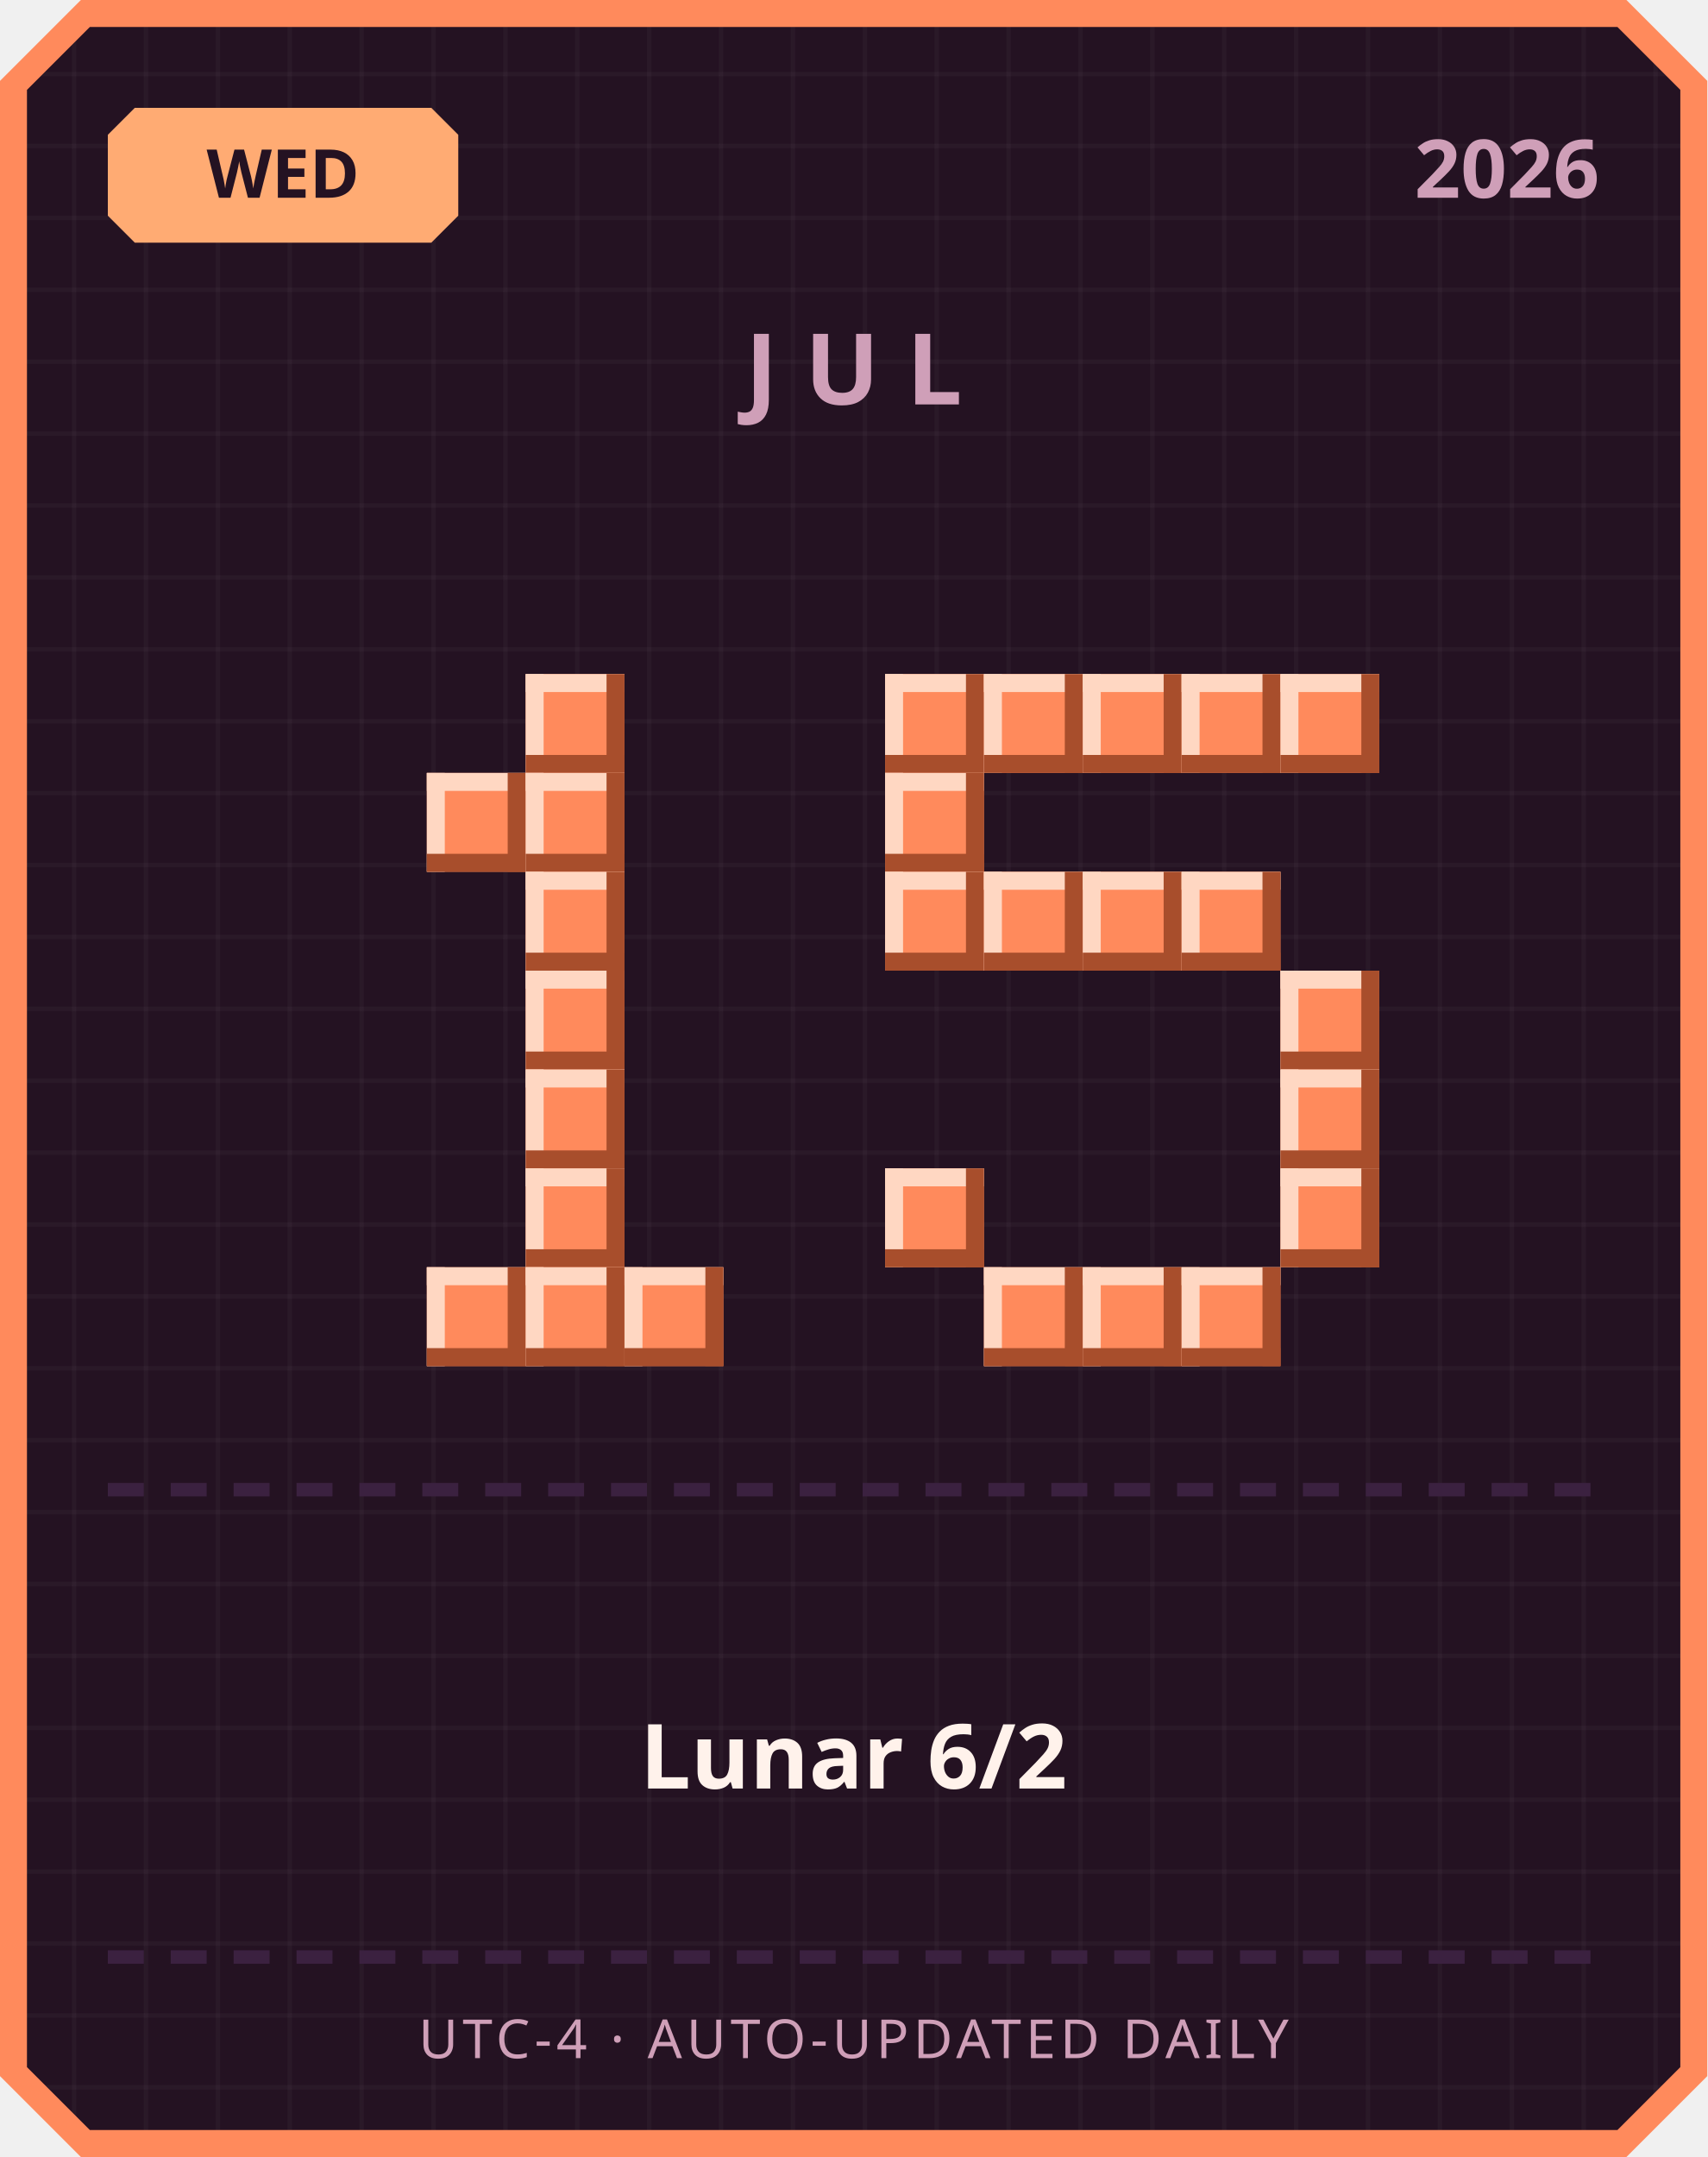
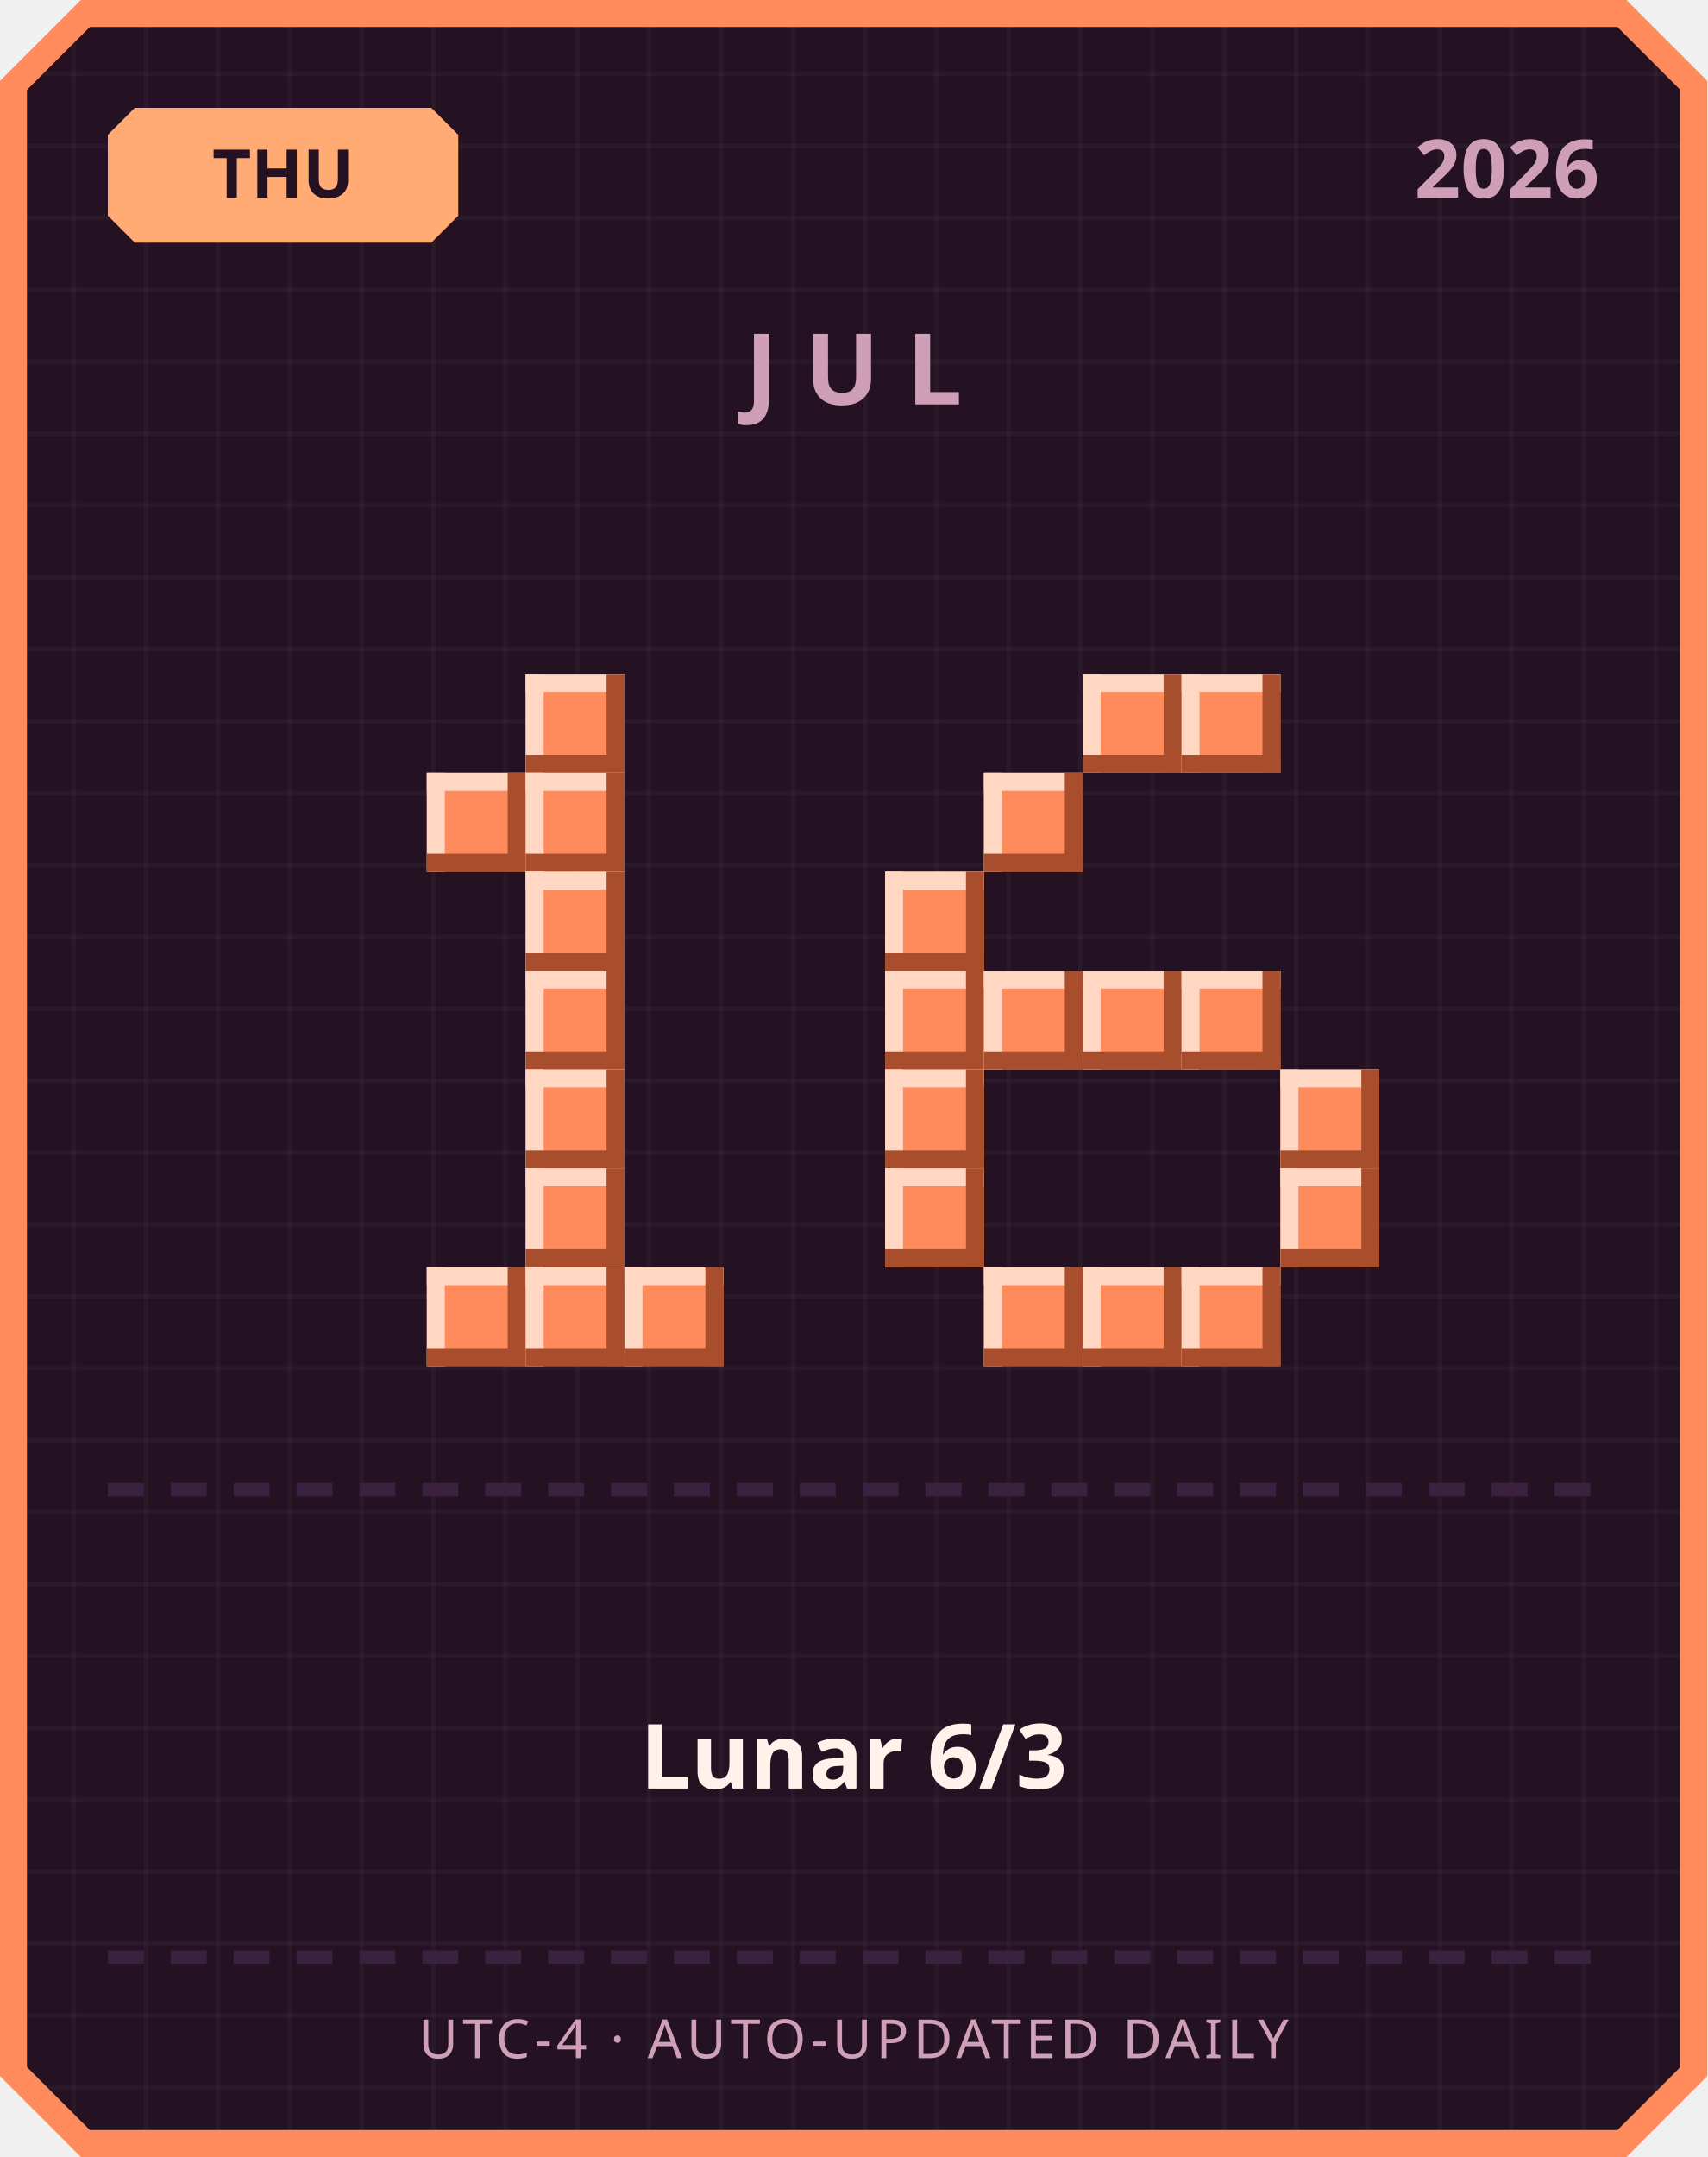
<svg xmlns="http://www.w3.org/2000/svg" width="380" height="480" viewBox="0 0 380 480">
  <defs>
    <pattern id="grid" width="16" height="16" patternUnits="userSpaceOnUse">
      <rect width="16" height="16" fill="#241222" />
      <rect width="1" height="16" fill="#ffffff" opacity="0.03" />
      <rect width="16" height="1" fill="#ffffff" opacity="0.03" />
    </pattern>
  </defs>
  <path d="M 18,0 L 362,0 L 380,18 L 380,462 L 362,480 L 18,480 L 0,462 L 0,18 Z" fill="#ff8a5c" />
  <path d="M 20,6 L 360,6 L 374,20 L 374,460 L 360,474 L 20,474 L 6,460 L 6,20 Z" fill="url(#grid)" />
  <path d="M 30,24 L 96,24 L 102,30 L 102,48 L 96,54 L 30,54 L 24,48 L 24,30 Z" fill="#ffab73" />
-   <text x="63" y="44" text-anchor="middle" font-family="'Segoe UI', sans-serif" font-size="15" font-weight="700" fill="#241222">WED</text>
+   <text x="63" y="44" text-anchor="middle" font-family="'Segoe UI', sans-serif" font-size="15" font-weight="700" fill="#241222">THU</text>
  <text x="356" y="44" text-anchor="end" font-family="'Segoe UI', sans-serif" font-size="18" font-weight="700" fill="#cf9fb8">2026</text>
  <text x="190" y="90" text-anchor="middle" font-family="'Segoe UI', sans-serif" font-size="22" font-weight="700" letter-spacing="6" fill="#cf9fb8">JUL</text>
  <rect x="117" y="150" width="22" height="22" fill="#ff8a5c" />
  <rect x="117" y="150" width="22" height="4" fill="#ffd7c2" />
  <rect x="117" y="150" width="4" height="22" fill="#ffd7c2" />
  <rect x="117" y="168" width="22" height="4" fill="#a84e2c" />
  <rect x="135" y="150" width="4" height="22" fill="#a84e2c" />
  <rect x="95" y="172" width="22" height="22" fill="#ff8a5c" />
  <rect x="95" y="172" width="22" height="4" fill="#ffd7c2" />
  <rect x="95" y="172" width="4" height="22" fill="#ffd7c2" />
  <rect x="95" y="190" width="22" height="4" fill="#a84e2c" />
  <rect x="113" y="172" width="4" height="22" fill="#a84e2c" />
  <rect x="117" y="172" width="22" height="22" fill="#ff8a5c" />
  <rect x="117" y="172" width="22" height="4" fill="#ffd7c2" />
  <rect x="117" y="172" width="4" height="22" fill="#ffd7c2" />
  <rect x="117" y="190" width="22" height="4" fill="#a84e2c" />
  <rect x="135" y="172" width="4" height="22" fill="#a84e2c" />
  <rect x="117" y="194" width="22" height="22" fill="#ff8a5c" />
  <rect x="117" y="194" width="22" height="4" fill="#ffd7c2" />
  <rect x="117" y="194" width="4" height="22" fill="#ffd7c2" />
  <rect x="117" y="212" width="22" height="4" fill="#a84e2c" />
  <rect x="135" y="194" width="4" height="22" fill="#a84e2c" />
  <rect x="117" y="216" width="22" height="22" fill="#ff8a5c" />
  <rect x="117" y="216" width="22" height="4" fill="#ffd7c2" />
  <rect x="117" y="216" width="4" height="22" fill="#ffd7c2" />
  <rect x="117" y="234" width="22" height="4" fill="#a84e2c" />
  <rect x="135" y="216" width="4" height="22" fill="#a84e2c" />
  <rect x="117" y="238" width="22" height="22" fill="#ff8a5c" />
  <rect x="117" y="238" width="22" height="4" fill="#ffd7c2" />
  <rect x="117" y="238" width="4" height="22" fill="#ffd7c2" />
  <rect x="117" y="256" width="22" height="4" fill="#a84e2c" />
  <rect x="135" y="238" width="4" height="22" fill="#a84e2c" />
  <rect x="117" y="260" width="22" height="22" fill="#ff8a5c" />
  <rect x="117" y="260" width="22" height="4" fill="#ffd7c2" />
  <rect x="117" y="260" width="4" height="22" fill="#ffd7c2" />
  <rect x="117" y="278" width="22" height="4" fill="#a84e2c" />
  <rect x="135" y="260" width="4" height="22" fill="#a84e2c" />
  <rect x="95" y="282" width="22" height="22" fill="#ff8a5c" />
  <rect x="95" y="282" width="22" height="4" fill="#ffd7c2" />
  <rect x="95" y="282" width="4" height="22" fill="#ffd7c2" />
  <rect x="95" y="300" width="22" height="4" fill="#a84e2c" />
  <rect x="113" y="282" width="4" height="22" fill="#a84e2c" />
  <rect x="117" y="282" width="22" height="22" fill="#ff8a5c" />
  <rect x="117" y="282" width="22" height="4" fill="#ffd7c2" />
  <rect x="117" y="282" width="4" height="22" fill="#ffd7c2" />
  <rect x="117" y="300" width="22" height="4" fill="#a84e2c" />
  <rect x="135" y="282" width="4" height="22" fill="#a84e2c" />
  <rect x="139" y="282" width="22" height="22" fill="#ff8a5c" />
  <rect x="139" y="282" width="22" height="4" fill="#ffd7c2" />
  <rect x="139" y="282" width="4" height="22" fill="#ffd7c2" />
  <rect x="139" y="300" width="22" height="4" fill="#a84e2c" />
  <rect x="157" y="282" width="4" height="22" fill="#a84e2c" />
-   <rect x="197" y="150" width="22" height="22" fill="#ff8a5c" />
-   <rect x="197" y="150" width="22" height="4" fill="#ffd7c2" />
-   <rect x="197" y="150" width="4" height="22" fill="#ffd7c2" />
-   <rect x="197" y="168" width="22" height="4" fill="#a84e2c" />
-   <rect x="215" y="150" width="4" height="22" fill="#a84e2c" />
-   <rect x="219" y="150" width="22" height="22" fill="#ff8a5c" />
-   <rect x="219" y="150" width="22" height="4" fill="#ffd7c2" />
-   <rect x="219" y="150" width="4" height="22" fill="#ffd7c2" />
-   <rect x="219" y="168" width="22" height="4" fill="#a84e2c" />
-   <rect x="237" y="150" width="4" height="22" fill="#a84e2c" />
  <rect x="241" y="150" width="22" height="22" fill="#ff8a5c" />
  <rect x="241" y="150" width="22" height="4" fill="#ffd7c2" />
  <rect x="241" y="150" width="4" height="22" fill="#ffd7c2" />
  <rect x="241" y="168" width="22" height="4" fill="#a84e2c" />
  <rect x="259" y="150" width="4" height="22" fill="#a84e2c" />
  <rect x="263" y="150" width="22" height="22" fill="#ff8a5c" />
  <rect x="263" y="150" width="22" height="4" fill="#ffd7c2" />
  <rect x="263" y="150" width="4" height="22" fill="#ffd7c2" />
  <rect x="263" y="168" width="22" height="4" fill="#a84e2c" />
  <rect x="281" y="150" width="4" height="22" fill="#a84e2c" />
-   <rect x="285" y="150" width="22" height="22" fill="#ff8a5c" />
-   <rect x="285" y="150" width="22" height="4" fill="#ffd7c2" />
-   <rect x="285" y="150" width="4" height="22" fill="#ffd7c2" />
-   <rect x="285" y="168" width="22" height="4" fill="#a84e2c" />
-   <rect x="303" y="150" width="4" height="22" fill="#a84e2c" />
-   <rect x="197" y="172" width="22" height="22" fill="#ff8a5c" />
-   <rect x="197" y="172" width="22" height="4" fill="#ffd7c2" />
-   <rect x="197" y="172" width="4" height="22" fill="#ffd7c2" />
-   <rect x="197" y="190" width="22" height="4" fill="#a84e2c" />
-   <rect x="215" y="172" width="4" height="22" fill="#a84e2c" />
+   <rect x="219" y="172" width="22" height="22" fill="#ff8a5c" />
+   <rect x="219" y="172" width="22" height="4" fill="#ffd7c2" />
+   <rect x="219" y="172" width="4" height="22" fill="#ffd7c2" />
+   <rect x="219" y="190" width="22" height="4" fill="#a84e2c" />
+   <rect x="237" y="172" width="4" height="22" fill="#a84e2c" />
  <rect x="197" y="194" width="22" height="22" fill="#ff8a5c" />
  <rect x="197" y="194" width="22" height="4" fill="#ffd7c2" />
  <rect x="197" y="194" width="4" height="22" fill="#ffd7c2" />
  <rect x="197" y="212" width="22" height="4" fill="#a84e2c" />
  <rect x="215" y="194" width="4" height="22" fill="#a84e2c" />
-   <rect x="219" y="194" width="22" height="22" fill="#ff8a5c" />
-   <rect x="219" y="194" width="22" height="4" fill="#ffd7c2" />
-   <rect x="219" y="194" width="4" height="22" fill="#ffd7c2" />
-   <rect x="219" y="212" width="22" height="4" fill="#a84e2c" />
-   <rect x="237" y="194" width="4" height="22" fill="#a84e2c" />
-   <rect x="241" y="194" width="22" height="22" fill="#ff8a5c" />
-   <rect x="241" y="194" width="22" height="4" fill="#ffd7c2" />
-   <rect x="241" y="194" width="4" height="22" fill="#ffd7c2" />
-   <rect x="241" y="212" width="22" height="4" fill="#a84e2c" />
-   <rect x="259" y="194" width="4" height="22" fill="#a84e2c" />
-   <rect x="263" y="194" width="22" height="22" fill="#ff8a5c" />
-   <rect x="263" y="194" width="22" height="4" fill="#ffd7c2" />
-   <rect x="263" y="194" width="4" height="22" fill="#ffd7c2" />
-   <rect x="263" y="212" width="22" height="4" fill="#a84e2c" />
-   <rect x="281" y="194" width="4" height="22" fill="#a84e2c" />
-   <rect x="285" y="216" width="22" height="22" fill="#ff8a5c" />
-   <rect x="285" y="216" width="22" height="4" fill="#ffd7c2" />
-   <rect x="285" y="216" width="4" height="22" fill="#ffd7c2" />
-   <rect x="285" y="234" width="22" height="4" fill="#a84e2c" />
-   <rect x="303" y="216" width="4" height="22" fill="#a84e2c" />
+   <rect x="197" y="216" width="22" height="22" fill="#ff8a5c" />
+   <rect x="197" y="216" width="22" height="4" fill="#ffd7c2" />
+   <rect x="197" y="216" width="4" height="22" fill="#ffd7c2" />
+   <rect x="197" y="234" width="22" height="4" fill="#a84e2c" />
+   <rect x="215" y="216" width="4" height="22" fill="#a84e2c" />
+   <rect x="219" y="216" width="22" height="22" fill="#ff8a5c" />
+   <rect x="219" y="216" width="22" height="4" fill="#ffd7c2" />
+   <rect x="219" y="216" width="4" height="22" fill="#ffd7c2" />
+   <rect x="219" y="234" width="22" height="4" fill="#a84e2c" />
+   <rect x="237" y="216" width="4" height="22" fill="#a84e2c" />
+   <rect x="241" y="216" width="22" height="22" fill="#ff8a5c" />
+   <rect x="241" y="216" width="22" height="4" fill="#ffd7c2" />
+   <rect x="241" y="216" width="4" height="22" fill="#ffd7c2" />
+   <rect x="241" y="234" width="22" height="4" fill="#a84e2c" />
+   <rect x="259" y="216" width="4" height="22" fill="#a84e2c" />
+   <rect x="263" y="216" width="22" height="22" fill="#ff8a5c" />
+   <rect x="263" y="216" width="22" height="4" fill="#ffd7c2" />
+   <rect x="263" y="216" width="4" height="22" fill="#ffd7c2" />
+   <rect x="263" y="234" width="22" height="4" fill="#a84e2c" />
+   <rect x="281" y="216" width="4" height="22" fill="#a84e2c" />
+   <rect x="197" y="238" width="22" height="22" fill="#ff8a5c" />
+   <rect x="197" y="238" width="22" height="4" fill="#ffd7c2" />
+   <rect x="197" y="238" width="4" height="22" fill="#ffd7c2" />
+   <rect x="197" y="256" width="22" height="4" fill="#a84e2c" />
+   <rect x="215" y="238" width="4" height="22" fill="#a84e2c" />
  <rect x="285" y="238" width="22" height="22" fill="#ff8a5c" />
  <rect x="285" y="238" width="22" height="4" fill="#ffd7c2" />
  <rect x="285" y="238" width="4" height="22" fill="#ffd7c2" />
  <rect x="285" y="256" width="22" height="4" fill="#a84e2c" />
  <rect x="303" y="238" width="4" height="22" fill="#a84e2c" />
  <rect x="197" y="260" width="22" height="22" fill="#ff8a5c" />
  <rect x="197" y="260" width="22" height="4" fill="#ffd7c2" />
  <rect x="197" y="260" width="4" height="22" fill="#ffd7c2" />
  <rect x="197" y="278" width="22" height="4" fill="#a84e2c" />
  <rect x="215" y="260" width="4" height="22" fill="#a84e2c" />
  <rect x="285" y="260" width="22" height="22" fill="#ff8a5c" />
  <rect x="285" y="260" width="22" height="4" fill="#ffd7c2" />
  <rect x="285" y="260" width="4" height="22" fill="#ffd7c2" />
  <rect x="285" y="278" width="22" height="4" fill="#a84e2c" />
  <rect x="303" y="260" width="4" height="22" fill="#a84e2c" />
  <rect x="219" y="282" width="22" height="22" fill="#ff8a5c" />
  <rect x="219" y="282" width="22" height="4" fill="#ffd7c2" />
  <rect x="219" y="282" width="4" height="22" fill="#ffd7c2" />
  <rect x="219" y="300" width="22" height="4" fill="#a84e2c" />
  <rect x="237" y="282" width="4" height="22" fill="#a84e2c" />
  <rect x="241" y="282" width="22" height="22" fill="#ff8a5c" />
  <rect x="241" y="282" width="22" height="4" fill="#ffd7c2" />
  <rect x="241" y="282" width="4" height="22" fill="#ffd7c2" />
  <rect x="241" y="300" width="22" height="4" fill="#a84e2c" />
  <rect x="259" y="282" width="4" height="22" fill="#a84e2c" />
  <rect x="263" y="282" width="22" height="22" fill="#ff8a5c" />
  <rect x="263" y="282" width="22" height="4" fill="#ffd7c2" />
  <rect x="263" y="282" width="4" height="22" fill="#ffd7c2" />
  <rect x="263" y="300" width="22" height="4" fill="#a84e2c" />
  <rect x="281" y="282" width="4" height="22" fill="#a84e2c" />
  <rect x="24" y="330" width="8" height="3" fill="#3b2140" />
  <rect x="38" y="330" width="8" height="3" fill="#3b2140" />
  <rect x="52" y="330" width="8" height="3" fill="#3b2140" />
  <rect x="66" y="330" width="8" height="3" fill="#3b2140" />
  <rect x="80" y="330" width="8" height="3" fill="#3b2140" />
  <rect x="94" y="330" width="8" height="3" fill="#3b2140" />
  <rect x="108" y="330" width="8" height="3" fill="#3b2140" />
  <rect x="122" y="330" width="8" height="3" fill="#3b2140" />
  <rect x="136" y="330" width="8" height="3" fill="#3b2140" />
  <rect x="150" y="330" width="8" height="3" fill="#3b2140" />
  <rect x="164" y="330" width="8" height="3" fill="#3b2140" />
  <rect x="178" y="330" width="8" height="3" fill="#3b2140" />
  <rect x="192" y="330" width="8" height="3" fill="#3b2140" />
  <rect x="206" y="330" width="8" height="3" fill="#3b2140" />
  <rect x="220" y="330" width="8" height="3" fill="#3b2140" />
  <rect x="234" y="330" width="8" height="3" fill="#3b2140" />
  <rect x="248" y="330" width="8" height="3" fill="#3b2140" />
  <rect x="262" y="330" width="8" height="3" fill="#3b2140" />
  <rect x="276" y="330" width="8" height="3" fill="#3b2140" />
  <rect x="290" y="330" width="8" height="3" fill="#3b2140" />
  <rect x="304" y="330" width="8" height="3" fill="#3b2140" />
  <rect x="318" y="330" width="8" height="3" fill="#3b2140" />
  <rect x="332" y="330" width="8" height="3" fill="#3b2140" />
  <rect x="346" y="330" width="8" height="3" fill="#3b2140" />
-   <text x="190" y="398" text-anchor="middle" font-family="'Segoe UI', 'Microsoft JhengHei', sans-serif" font-size="20" font-weight="700" fill="#fff2eb">Lunar 6/2</text>
+   <text x="190" y="398" text-anchor="middle" font-family="'Segoe UI', 'Microsoft JhengHei', sans-serif" font-size="20" font-weight="700" fill="#fff2eb">Lunar 6/3</text>
  <rect x="24" y="434" width="8" height="3" fill="#3b2140" />
  <rect x="38" y="434" width="8" height="3" fill="#3b2140" />
  <rect x="52" y="434" width="8" height="3" fill="#3b2140" />
  <rect x="66" y="434" width="8" height="3" fill="#3b2140" />
  <rect x="80" y="434" width="8" height="3" fill="#3b2140" />
  <rect x="94" y="434" width="8" height="3" fill="#3b2140" />
  <rect x="108" y="434" width="8" height="3" fill="#3b2140" />
  <rect x="122" y="434" width="8" height="3" fill="#3b2140" />
  <rect x="136" y="434" width="8" height="3" fill="#3b2140" />
  <rect x="150" y="434" width="8" height="3" fill="#3b2140" />
  <rect x="164" y="434" width="8" height="3" fill="#3b2140" />
  <rect x="178" y="434" width="8" height="3" fill="#3b2140" />
  <rect x="192" y="434" width="8" height="3" fill="#3b2140" />
  <rect x="206" y="434" width="8" height="3" fill="#3b2140" />
  <rect x="220" y="434" width="8" height="3" fill="#3b2140" />
  <rect x="234" y="434" width="8" height="3" fill="#3b2140" />
  <rect x="248" y="434" width="8" height="3" fill="#3b2140" />
  <rect x="262" y="434" width="8" height="3" fill="#3b2140" />
  <rect x="276" y="434" width="8" height="3" fill="#3b2140" />
  <rect x="290" y="434" width="8" height="3" fill="#3b2140" />
  <rect x="304" y="434" width="8" height="3" fill="#3b2140" />
  <rect x="318" y="434" width="8" height="3" fill="#3b2140" />
  <rect x="332" y="434" width="8" height="3" fill="#3b2140" />
  <rect x="346" y="434" width="8" height="3" fill="#3b2140" />
  <text x="190" y="458" text-anchor="middle" font-family="'Segoe UI', sans-serif" font-size="12" letter-spacing="1" fill="#cf9fb8">UTC-4 · AUTO-UPDATED DAILY</text>
</svg>
